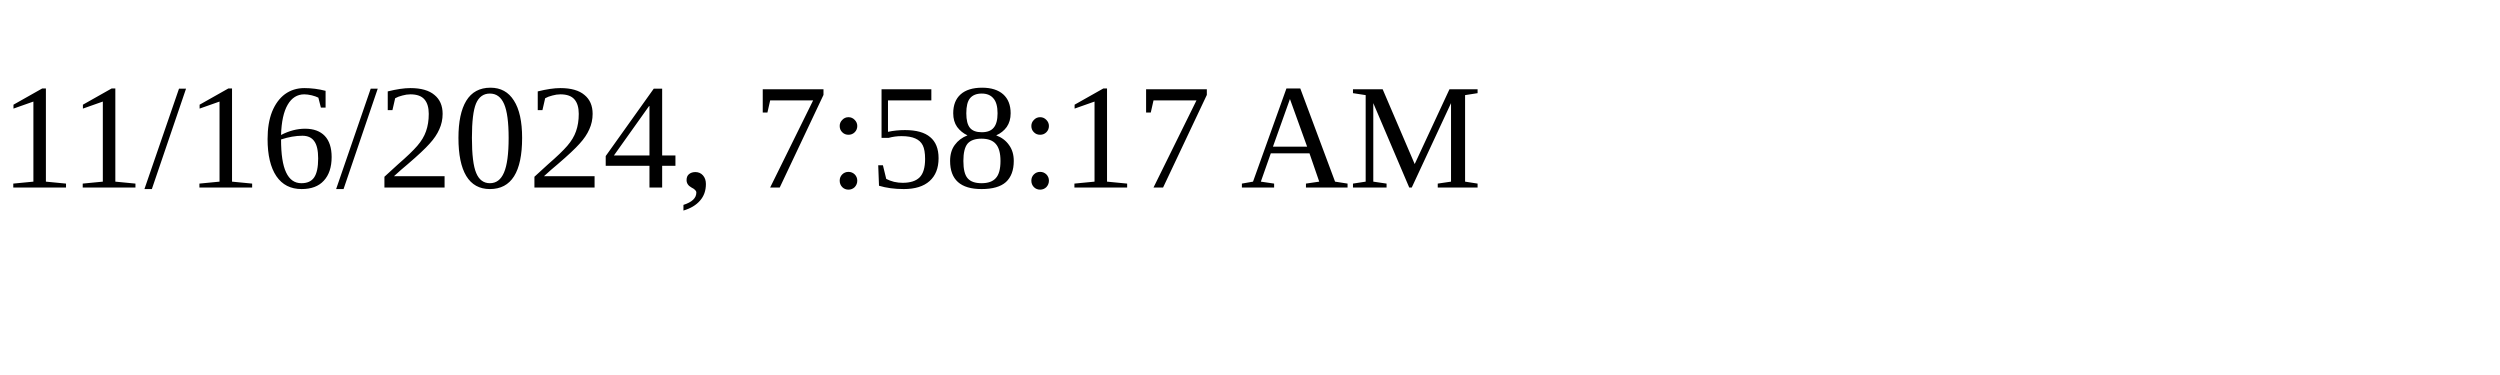
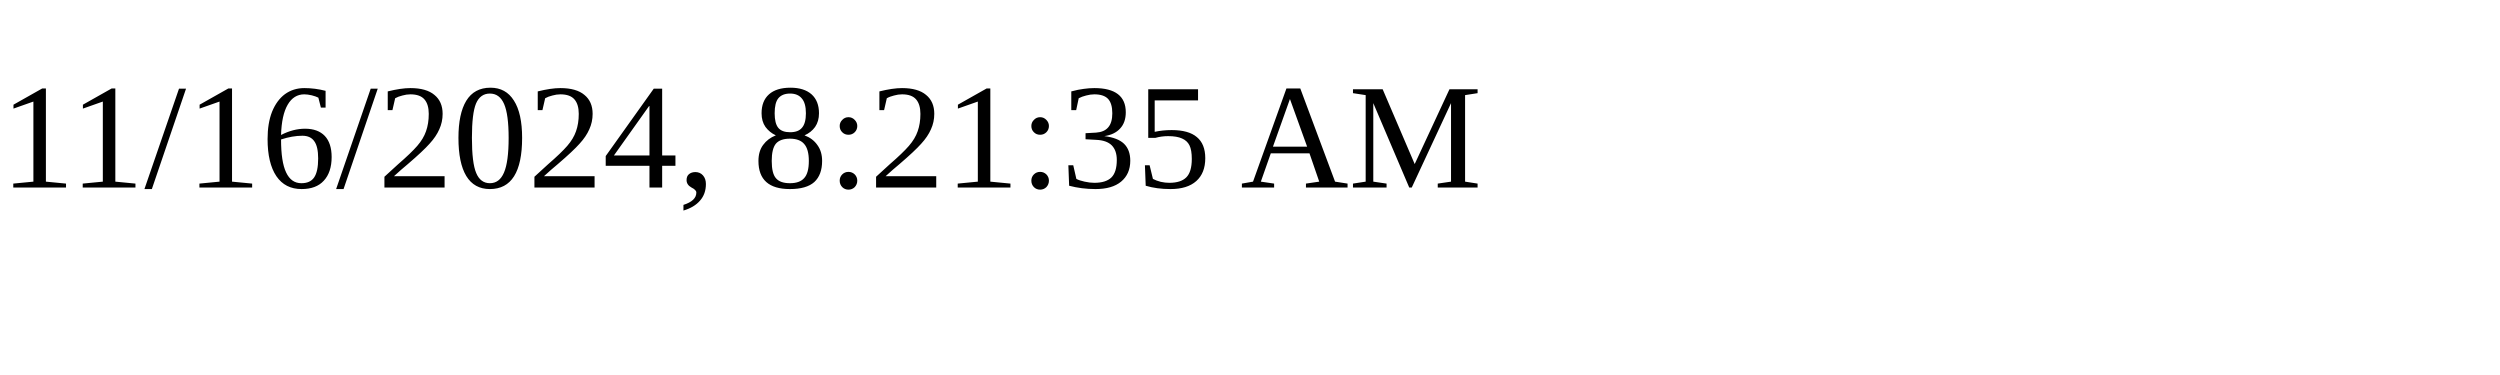
<svg xmlns="http://www.w3.org/2000/svg" height="30" width="200">
-   <text x="0" y="15">11/16/2024, 7:58:17 AM</text>
+   <text x="0" y="15">11/16/2024, 8:21:35 AM</text>
</svg>
